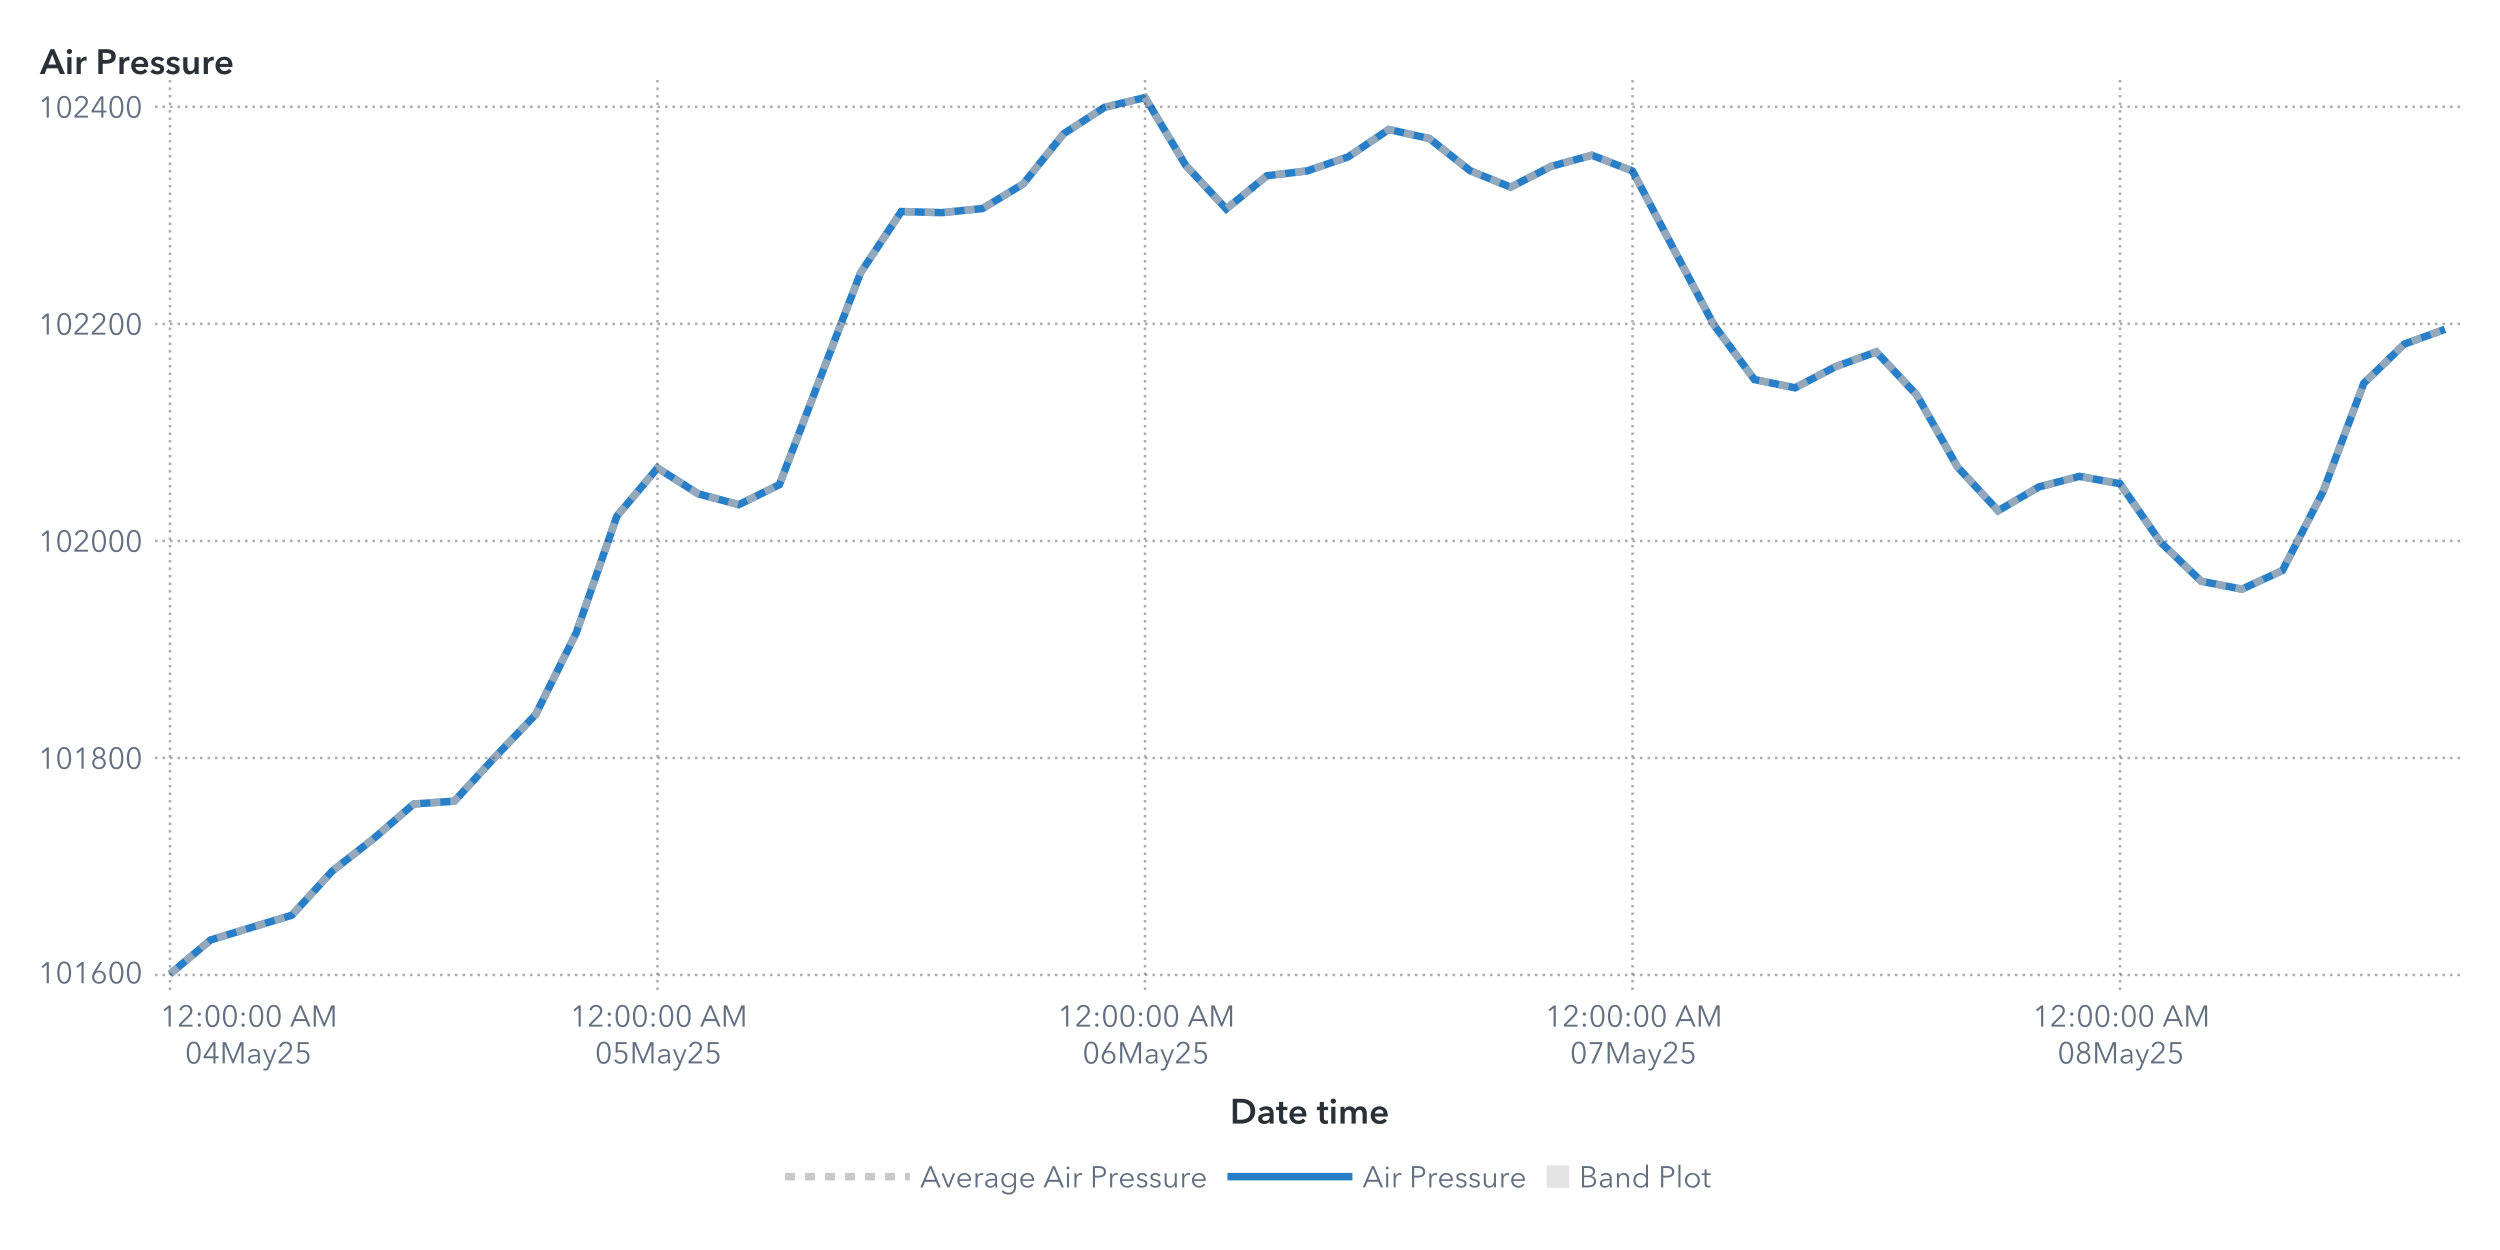
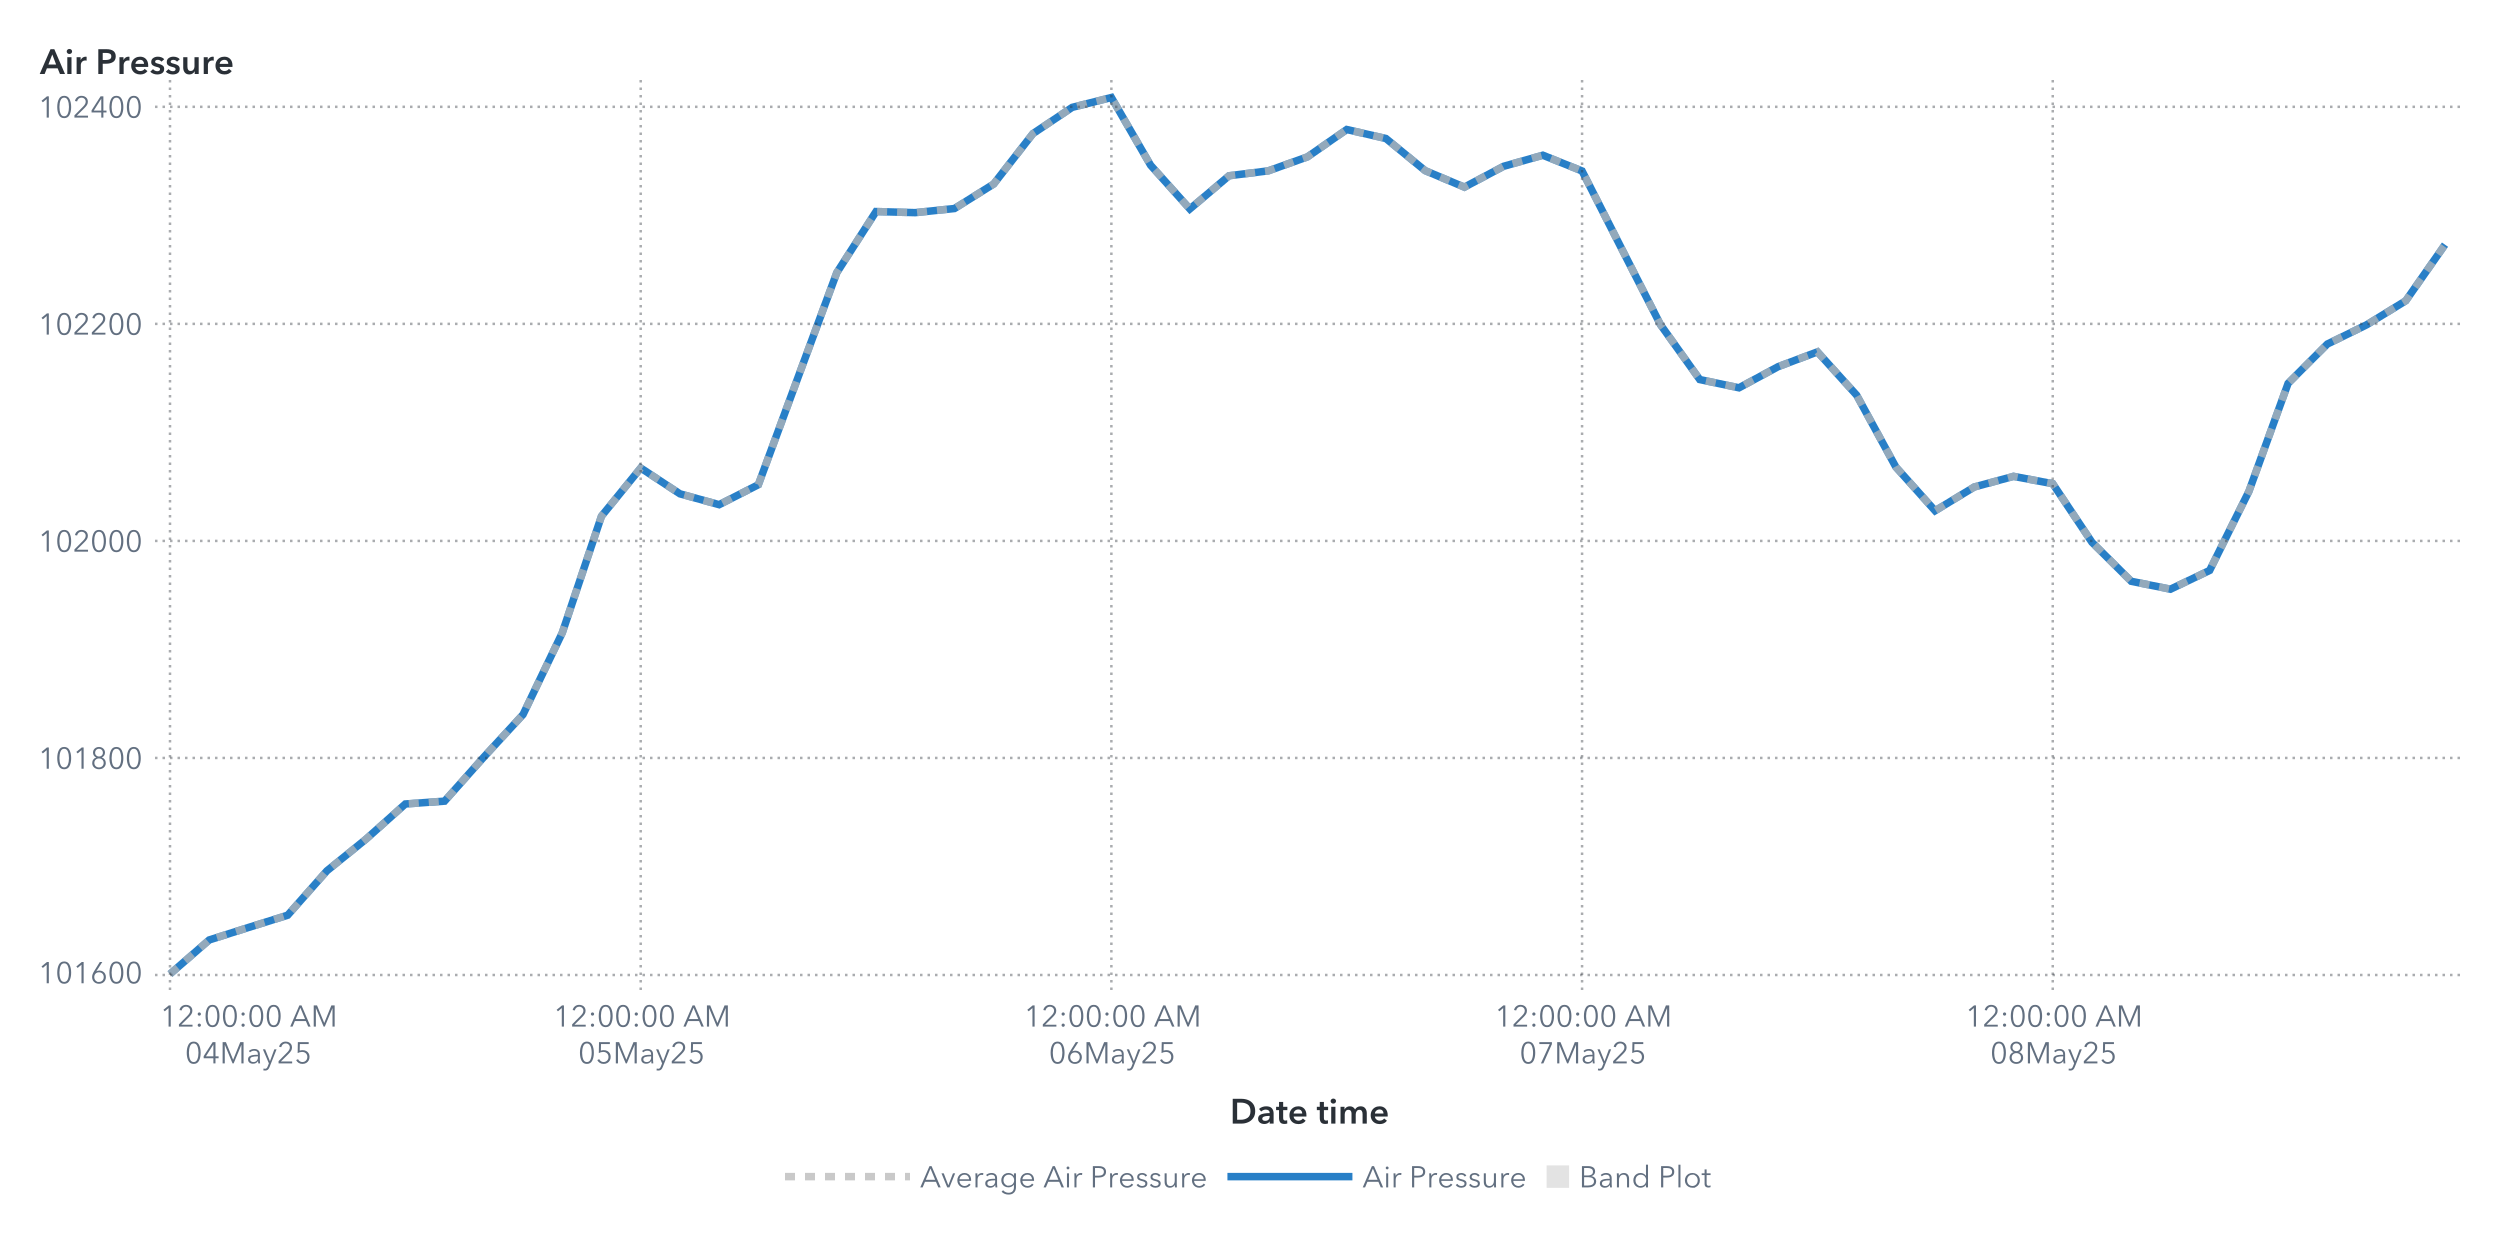
<svg xmlns="http://www.w3.org/2000/svg" xmlns:xlink="http://www.w3.org/1999/xlink" version="1.1" width="1000" height="500" viewBox="0 0 1000 500">
  <rect x="0" y="0" width="1000" height="500" fill="#ffffff">
</rect>
  <g>
    <rect x="0" y="0" rx="5" ry="5" width="1000.0" height="500.0" fill="#ffffff" opacity="0">
</rect>
    <rect x="0" y="0" rx="5" ry="5" width="1000.0" height="500.0" fill="#ffffff" opacity="0">
</rect>
    <rect x="0" y="0" rx="5" ry="5" width="1000.0" height="500.0" fill="#ffffff" opacity="0">
</rect>
    <rect x="0" y="0" rx="5" ry="5" width="1000.0" height="500.0" fill="#ffffff" opacity="0">
</rect>
    <g transform=" translate(16.0 -16.0)">
      <defs>
        <clipPath id="ClipPath0">
          <rect x="46" y="46" width="925" height="366">
</rect>
        </clipPath>
      </defs>
      <g clip-path="url(#ClipPath0)">
        <defs>
          <clipPath id="ClipPath1">
            <rect x="46" y="48" width="923" height="364">
</rect>
          </clipPath>
        </defs>
        <g clip-path="url(#ClipPath1)">
          <g transform="">
-             <polyline id="Polyline_68" points="52.0,405.61  68.25,391.98  84.5,386.99  100.75,382.08  117.0,364.33  133.25,351.61  149.5,337.59  165.75,336.46  182.0,318.84  198.25,301.82  214.5,269.13  230.75,222.47  247.0,203.2  263.25,213.53  279.5,217.87  295.75,209.88  312.0,167.43  328.25,125.06  344.5,100.62  360.75,101.06  377.0,99.41  393.25,89.6  409.5,69.45  425.75,58.95  442.0,55.0  458.25,82.09  474.5,99.58  490.75,86.3  507.0,84.34  523.25,78.74  539.5,67.81  555.75,71.41  572.0,84.26  588.25,90.86  604.5,82.52  620.75,78.09  637.0,84.39  653.25,115.21  669.5,145.9  685.75,167.82  702.0,171.12  718.25,162.65  734.5,156.75  750.75,174.07  767.0,202.81  783.25,220.3  799.5,210.79  815.75,206.54  832.0,209.49  848.25,232.93  864.5,248.51  880.75,251.68  897.0,244.17  913.25,212.57  929.5,169.34  945.75,153.62  962.0,147.72 " fill="none" stroke="#287fc7" stroke-width="3.0">
+             <polyline id="Polyline_70" points="52.0,405.61  67.69,391.98  83.38,386.99  99.07,382.08  114.76,364.33  130.45,351.61  146.14,337.59  161.83,336.46  177.52,318.84  193.21,301.82  208.9,269.13  224.59,222.47  240.28,203.2  255.97,213.53  271.66,217.87  287.34,209.88  303.03,167.43  318.72,125.06  334.41,100.62  350.1,101.06  365.79,99.41  381.48,89.6  397.17,69.45  412.86,58.95  428.55,55.0  444.24,82.09  459.93,99.58  475.62,86.3  491.31,84.34  507.0,78.74  522.69,67.81  538.38,71.41  554.07,84.26  569.76,90.86  585.45,82.52  601.14,78.09  616.83,84.39  632.52,115.21  648.21,145.9  663.9,167.82  679.59,171.12  695.28,162.65  710.97,156.75  726.66,174.07  742.34,202.81  758.03,220.3  773.72,210.79  789.41,206.54  805.1,209.49  820.79,232.93  836.48,248.51  852.17,251.68  867.86,244.17  883.55,212.57  899.24,169.34  914.93,153.62  930.62,145.94  946.31,136.3  962.0,113.86 " fill="none" stroke="#287fc7" stroke-width="3.0">
</polyline>
          </g>
          <g transform="">
-             <polyline id="Polyline_183" points="52.0,405.61  68.25,391.98  84.5,386.99  100.75,382.08  117.0,364.33  133.25,351.61  149.5,337.59  165.75,336.46  182.0,318.84  198.25,301.82  214.5,269.13  230.75,222.47  247.0,203.2  263.25,213.53  279.5,217.87  295.75,209.88  312.0,167.43  328.25,125.06  344.5,100.62  360.75,101.06  377.0,99.41  393.25,89.6  409.5,69.45  425.75,58.95  442.0,55.0  458.25,82.09  474.5,99.58  490.75,86.3  507.0,84.34  523.25,78.74  539.5,67.81  555.75,71.41  572.0,84.26  588.25,90.86  604.5,82.52  620.75,78.09  637.0,84.39  653.25,115.21  669.5,145.9  685.75,167.82  702.0,171.12  718.25,162.65  734.5,156.75  750.75,174.07  767.0,202.81  783.25,220.3  799.5,210.79  815.75,206.54  832.0,209.49  848.25,232.93  864.5,248.51  880.75,251.68  897.0,244.17  913.25,212.57  929.5,169.34  945.75,153.62  962.0,147.72 " fill="none" stroke="#b7b7b7" stroke-width="3.0" stroke-dasharray="4,4" opacity="0.75">
+             <polyline id="Polyline_189" points="52.0,405.61  67.69,391.98  83.38,386.99  99.07,382.08  114.76,364.33  130.45,351.61  146.14,337.59  161.83,336.46  177.52,318.84  193.21,301.82  208.9,269.13  224.59,222.47  240.28,203.2  255.97,213.53  271.66,217.87  287.34,209.88  303.03,167.43  318.72,125.06  334.41,100.62  350.1,101.06  365.79,99.41  381.48,89.6  397.17,69.45  412.86,58.95  428.55,55.0  444.24,82.09  459.93,99.58  475.62,86.3  491.31,84.34  507.0,78.74  522.69,67.81  538.38,71.41  554.07,84.26  569.76,90.86  585.45,82.52  601.14,78.09  616.83,84.39  632.52,115.21  648.21,145.9  663.9,167.82  679.59,171.12  695.28,162.65  710.97,156.75  726.66,174.07  742.34,202.81  758.03,220.3  773.72,210.79  789.41,206.54  805.1,209.49  820.79,232.93  836.48,248.51  852.17,251.68  867.86,244.17  883.55,212.57  899.24,169.34  914.93,153.62  930.62,145.94  946.31,136.3  962.0,113.86 " fill="none" stroke="#b7b7b7" stroke-width="3.0" stroke-dasharray="4,4" opacity="0.75">
</polyline>
          </g>
          <g transform="">
</g>
        </g>
        <path d="M46.0 406.0L969.0 406.0" stroke="#2a3037" stroke-dasharray="1,2" fill="none" opacity="0.4">
</path>
        <path d="M46.0 319.18L969.0 319.18" stroke="#2a3037" stroke-dasharray="1,2" fill="none" opacity="0.4">
</path>
        <path d="M46.0 232.37L969.0 232.37" stroke="#2a3037" stroke-dasharray="1,2" fill="none" opacity="0.4">
</path>
        <path d="M46.0 145.55L969.0 145.55" stroke="#2a3037" stroke-dasharray="1,2" fill="none" opacity="0.4">
</path>
        <path d="M46.0 58.73L969.0 58.73" stroke="#2a3037" stroke-dasharray="1,2" fill="none" opacity="0.4">
</path>
        <path d="M52.0 412.0L52.0 48.0" stroke="#2a3037" stroke-dasharray="1,2" fill="none" opacity="0.4">
</path>
-         <path d="M247.0 412.0L247.0 48.0" stroke="#2a3037" stroke-dasharray="1,2" fill="none" opacity="0.4">
- </path>
-         <path d="M442.0 412.0L442.0 48.0" stroke="#2a3037" stroke-dasharray="1,2" fill="none" opacity="0.4">
- </path>
-         <path d="M637.0 412.0L637.0 48.0" stroke="#2a3037" stroke-dasharray="1,2" fill="none" opacity="0.4">
- </path>
-         <path d="M832.0 412.0L832.0 48.0" stroke="#2a3037" stroke-dasharray="1,2" fill="none" opacity="0.4">
+         <path d="M240.28 412.0L240.28 48.0" stroke="#2a3037" stroke-dasharray="1,2" fill="none" opacity="0.4">
+ </path>
+         <path d="M428.55 412.0L428.55 48.0" stroke="#2a3037" stroke-dasharray="1,2" fill="none" opacity="0.4">
+ </path>
+         <path d="M616.83 412.0L616.83 48.0" stroke="#2a3037" stroke-dasharray="1,2" fill="none" opacity="0.4">
+ </path>
+         <path d="M805.1 412.0L805.1 48.0" stroke="#2a3037" stroke-dasharray="1,2" fill="none" opacity="0.4">
</path>
      </g>
      <defs>
        <clipPath id="ClipPath2">
          <rect x="0" y="49" width="46" height="363">
</rect>
        </clipPath>
      </defs>
      <g clip-path="url(#ClipPath2)">
        <g fill="#626f80" stroke="#626f80" transform="translate(-0.76 409.3) scale(0.012 -0.012)">
          <defs>
            <path id="g49/TT0" d="M358.0 0 L286.0 0 L286.0 619.0 L158.0 510.0 L114.0 560.0 L294.0 708.0 L358.0 708.0 L358.0 0Z">
</path>
          </defs>
          <use x="0" y="0" xlink:href="#g49/TT0" />
          <defs>
            <path id="g48/TT0" d="M522.0 353.0Q 522.0,195.0  467.0,88.5 T 290.0,-18.0 Q 167.0,-18.0  112.5,88.5 T 58.0,353.0 Q 58.0,512.0  112.5,619.0 T 290.0,726.0 Q 412.0,726.0  467.0,618.5 T 522.0,353.0 Z M131.0 353.0Q 131.0,226.0  167.5,135.0 T 290.0,44.0 Q 375.0,44.0  412.0,135.5 T 449.0,353.0 Q 449.0,480.0  412.0,572.5 T 290.0,665.0 Q 204.0,665.0  167.5,573.0 T 131.0,353.0 Z">
</path>
          </defs>
          <use x="580.0" y="0" xlink:href="#g48/TT0" />
          <use x="1160.0" y="0" xlink:href="#g49/TT0" />
          <defs>
            <path id="g54/TT0" d="M203.0 397.0Q 218.0,409.0  247.0,416.0 T 304.0,423.0 Q 365.0,423.0  414.5,395.5 T 492.0,318.0 T 520.0,205.0 Q 520.0,140.0  490.5,89.5 T 408.5,10.5 T 290.0,-18.0 Q 224.0,-18.0  171.5,10.5 T 89.5,89.5 T 60.0,205.0 Q 60.0,255.0  77.0,301.5 T 124.0,397.0  L317.0 708.0 L400.0 708.0 L201.0 399.0 L203.0 397.0Z M290.0 43.0Q 336.0,43.0  372.0,64.0 T 428.0,122.0 T 448.0,205.0 Q 448.0,275.0  405.0,320.0 T 290.0,365.0 Q 218.0,365.0  175.0,320.0 T 132.0,205.0 Q 132.0,159.0  152.0,122.0 T 208.0,64.0 T 244.0,43.0 Z">
</path>
          </defs>
          <use x="1740.0" y="0" xlink:href="#g54/TT0" />
          <use x="2320.0" y="0" xlink:href="#g48/TT0" />
          <use x="2900.0" y="0" xlink:href="#g48/TT0" />
        </g>
-         <text id="Text_356" x="41.0" y="409.3" font-size="9.0pt" font-family="Avenir Next for SAS" fill="#626f80" text-anchor="end" opacity="0">
+         <text id="Text_368" x="41.0" y="409.3" font-size="9.0pt" font-family="Avenir Next for SAS" fill="#626f80" text-anchor="end" opacity="0">
101600</text>
        <g fill="#626f80" stroke="#626f80" transform="translate(-0.76 323.49) scale(0.012 -0.012)">
          <use x="0" y="0" xlink:href="#g49/TT0" />
          <use x="580.0" y="0" xlink:href="#g48/TT0" />
          <use x="1160.0" y="0" xlink:href="#g49/TT0" />
          <defs>
            <path id="g56/TT0" d="M517.0 186.0Q 517.0,126.0  486.0,79.5 T 403.0,7.5 T 290.0,-18.0 Q 229.0,-18.0  177.0,7.5 T 94.0,79.5 T 63.0,186.0 Q 63.0,256.0  100.5,306.5 T 197.0,375.0  L197.0 377.0Q 150.0,393.0  120.0,437.5 T 90.0,537.0 Q 90.0,593.0  117.0,636.0 T 190.0,702.5 T 290.0,726.0 Q 344.0,726.0  390.0,702.5 T 463.0,636.0 T 490.0,537.0 Q 490.0,482.0  460.0,437.5 T 383.0,377.0  L383.0 375.0Q 442.0,358.0  479.5,307.0 T 517.0,186.0 Z M290.0 406.0Q 345.0,406.0  382.5,442.0 T 420.0,533.0 Q 420.0,590.0  383.0,627.5 T 290.0,665.0 Q 234.0,665.0  197.0,627.5 T 160.0,533.0 Q 160.0,478.0  197.5,442.0 T 290.0,406.0 Z M290.0 43.0Q 359.0,43.0  402.0,86.0 T 445.0,194.0 Q 445.0,258.0  402.0,300.0 T 290.0,342.0 Q 221.0,342.0  178.0,300.0 T 135.0,194.0 Q 135.0,129.0  178.0,86.0 T 290.0,43.0 Z">
</path>
          </defs>
          <use x="1740.0" y="0" xlink:href="#g56/TT0" />
          <use x="2320.0" y="0" xlink:href="#g48/TT0" />
          <use x="2900.0" y="0" xlink:href="#g48/TT0" />
        </g>
-         <text id="Text_357" x="41.0" y="323.49" font-size="9.0pt" font-family="Avenir Next for SAS" fill="#626f80" text-anchor="end" opacity="0">
+         <text id="Text_369" x="41.0" y="323.49" font-size="9.0pt" font-family="Avenir Next for SAS" fill="#626f80" text-anchor="end" opacity="0">
101800</text>
        <g fill="#626f80" stroke="#626f80" transform="translate(-0.76 236.67) scale(0.012 -0.012)">
          <use x="0" y="0" xlink:href="#g49/TT0" />
          <use x="580.0" y="0" xlink:href="#g48/TT0" />
          <defs>
            <path id="g50/TT0" d="M51.0 0 L51.0 75.0 L341.0 368.0Q 380.0,408.0  403.0,447.0 T 426.0,530.0 Q 426.0,590.0  385.5,627.5 T 286.0,665.0 Q 230.0,665.0  191.0,630.0 T 140.0,539.0  L69.0 553.0Q 84.0,629.0  144.0,677.5 T 286.0,726.0 Q 344.0,726.0  392.5,703.5 T 470.0,637.0 T 499.0,531.0 Q 499.0,469.0  470.0,421.5 T 384.0,317.0  L129.0 64.0 L504.0 64.0 L504.0 0 L51.0 0Z">
</path>
          </defs>
          <use x="1160.0" y="0" xlink:href="#g50/TT0" />
          <use x="1740.0" y="0" xlink:href="#g48/TT0" />
          <use x="2320.0" y="0" xlink:href="#g48/TT0" />
          <use x="2900.0" y="0" xlink:href="#g48/TT0" />
        </g>
-         <text id="Text_358" x="41.0" y="236.67" font-size="9.0pt" font-family="Avenir Next for SAS" fill="#626f80" text-anchor="end" opacity="0">
+         <text id="Text_370" x="41.0" y="236.67" font-size="9.0pt" font-family="Avenir Next for SAS" fill="#626f80" text-anchor="end" opacity="0">
102000</text>
        <g fill="#626f80" stroke="#626f80" transform="translate(-0.76 149.85) scale(0.012 -0.012)">
          <use x="0" y="0" xlink:href="#g49/TT0" />
          <use x="580.0" y="0" xlink:href="#g48/TT0" />
          <use x="1160.0" y="0" xlink:href="#g50/TT0" />
          <use x="1740.0" y="0" xlink:href="#g50/TT0" />
          <use x="2320.0" y="0" xlink:href="#g48/TT0" />
          <use x="2900.0" y="0" xlink:href="#g48/TT0" />
        </g>
-         <text id="Text_359" x="41.0" y="149.85" font-size="9.0pt" font-family="Avenir Next for SAS" fill="#626f80" text-anchor="end" opacity="0">
+         <text id="Text_371" x="41.0" y="149.85" font-size="9.0pt" font-family="Avenir Next for SAS" fill="#626f80" text-anchor="end" opacity="0">
102200</text>
        <g fill="#626f80" stroke="#626f80" transform="translate(-0.76 63.04) scale(0.012 -0.012)">
          <use x="0" y="0" xlink:href="#g49/TT0" />
          <use x="580.0" y="0" xlink:href="#g48/TT0" />
          <use x="1160.0" y="0" xlink:href="#g50/TT0" />
          <defs>
            <path id="g52/TT0" d="M436.0 234.0 L540.0 234.0 L540.0 171.0 L436.0 171.0 L436.0 0 L366.0 0 L366.0 171.0 L42.0 171.0 L42.0 241.0 L342.0 708.0 L436.0 708.0 L436.0 234.0Z M366.0 627.0 L364.0 627.0 L117.0 234.0 L366.0 234.0 L366.0 627.0Z">
</path>
          </defs>
          <use x="1740.0" y="0" xlink:href="#g52/TT0" />
          <use x="2320.0" y="0" xlink:href="#g48/TT0" />
          <use x="2900.0" y="0" xlink:href="#g48/TT0" />
        </g>
-         <text id="Text_360" x="41.0" y="63.04" font-size="9.0pt" font-family="Avenir Next for SAS" fill="#626f80" text-anchor="end" opacity="0">
+         <text id="Text_372" x="41.0" y="63.04" font-size="9.0pt" font-family="Avenir Next for SAS" fill="#626f80" text-anchor="end" opacity="0">
102400</text>
      </g>
      <g fill="#2a3037" stroke="#2a3037" transform="translate(0 45.59) scale(0.014 -0.014)">
        <defs>
          <path id="g65/TT1" d="M300.0 708.0 L409.0 708.0 L714.0 0 L570.0 0 L504.0 162.0 L197.0 162.0 L133.0 0 L-8.0 0 L300.0 708.0Z M460.0 270.0 L351.0 558.0 L240.0 270.0 L460.0 270.0Z">
</path>
        </defs>
        <use x="0" y="0" xlink:href="#g65/TT1" />
        <defs>
          <path id="g105/TT1" d="M133.0 715.0Q 166.0,715.0  188.5,694.5 T 211.0,643.0 Q 211.0,612.0  188.5,591.5 T 133.0,571.0 Q 101.0,571.0  79.0,592.5 T 57.0,643.0 Q 57.0,672.0  79.0,693.5 T 133.0,715.0 Z M74.0 480.0 L194.0 480.0 L194.0 0 L74.0 0 L74.0 480.0Z">
</path>
        </defs>
        <use x="706.0" y="0" xlink:href="#g105/TT1" />
        <defs>
          <path id="g114/TT1" d="M187.0 480.0 L187.0 400.0 L189.0 400.0Q 209.0,443.0  246.0,468.5 T 329.0,494.0 Q 346.0,494.0  358.0,491.0  L358.0 381.0Q 338.0,386.0  321.0,386.0 Q 272.0,386.0  243.0,363.0 T 203.0,310.5 T 192.0,257.0  L192.0 0 L72.0 0 L72.0 480.0 L187.0 480.0Z">
</path>
        </defs>
        <use x="974.0" y="0" xlink:href="#g114/TT1" />
        <defs>
          <path id="g80/TT1" d="M309.0 708.0Q 576.0,708.0  576.0,503.0 Q 576.0,393.0  500.0,343.0 T 301.0,293.0  L204.0 293.0 L204.0 0 L78.0 0 L78.0 708.0 L309.0 708.0Z M449.0 503.0Q 449.0,560.0  407.5,581.0 T 296.0,602.0  L204.0 602.0 L204.0 399.0 L292.0 399.0Q 363.0,399.0  406.0,422.0 T 449.0,503.0 Z">
</path>
        </defs>
        <use x="1588.0" y="0" xlink:href="#g80/TT1" />
        <use x="2198.0" y="0" xlink:href="#g114/TT1" />
        <defs>
          <path id="g101/TT1" d="M529.0 202.0 L164.0 202.0Q 168.0,152.0  208.0,118.0 T 301.0,84.0 Q 384.0,84.0  428.0,146.0  L508.0 82.0Q 437.0,-14.0  302.0,-14.0 Q 228.0,-14.0  169.5,16.5 T 77.5,104.0 T 44.0,237.0 Q 44.0,313.0  77.0,371.5 T 168.0,462.0 T 298.0,494.0 Q 402.0,494.0  466.0,427.0 T 530.0,234.0 Q 530.0,213.0  529.0,202.0 Z M297.0 404.0Q 244.0,404.0  206.0,371.0 T 164.0,288.0  L410.0 288.0Q 410.0,338.0  381.0,371.0 T 297.0,404.0 Z">
</path>
        </defs>
        <use x="2562.0" y="0" xlink:href="#g101/TT1" />
        <defs>
          <path id="g115/TT1" d="M230.0 404.0Q 198.0,404.0  175.5,391.0 T 153.0,352.0 Q 153.0,327.0  176.0,315.0 T 257.0,289.0 Q 325.0,273.0  368.5,241.0 T 412.0,146.0 Q 412.0,64.0  355.5,25.0 T 212.0,-14.0 Q 155.0,-14.0  102.0,7.0 T 15.0,65.0  L94.0 139.0Q 114.0,112.0  146.5,95.5 T 217.0,79.0 Q 248.0,79.0  271.0,93.0 T 294.0,136.0 Q 294.0,164.0  269.5,177.5 T 184.0,205.0 Q 119.0,221.0  80.5,250.5 T 42.0,341.0 Q 42.0,416.0  98.0,455.0 T 233.0,494.0 Q 287.0,494.0  336.0,475.0 T 413.0,421.0  L335.0 352.0Q 318.0,374.0  290.0,389.0 T 230.0,404.0 Z">
</path>
        </defs>
        <use x="3136.0" y="0" xlink:href="#g115/TT1" />
        <use x="3580.0" y="0" xlink:href="#g115/TT1" />
        <defs>
          <path id="g117/TT1" d="M396.0 0 L396.0 77.0 L394.0 77.0Q 377.0,39.0  336.5,12.5 T 245.0,-14.0 Q 157.0,-14.0  112.5,42.5 T 68.0,180.0  L68.0 480.0 L188.0 480.0 L188.0 214.0Q 188.0,86.0  278.0,86.0 Q 332.0,86.0  361.0,124.5 T 390.0,216.0  L390.0 480.0 L510.0 480.0 L510.0 0 L396.0 0Z">
</path>
        </defs>
        <use x="4024.0" y="0" xlink:href="#g117/TT1" />
        <use x="4606.0" y="0" xlink:href="#g114/TT1" />
        <use x="4970.0" y="0" xlink:href="#g101/TT1" />
      </g>
-       <text id="Text_361" x="0" y="45.59" font-size="10.5pt" font-family="Avenir Next for SAS" font-weight="bold" fill="#2a3037" text-anchor="start" opacity="0">
+       <text id="Text_373" x="0" y="45.59" font-size="10.5pt" font-family="Avenir Next for SAS" font-weight="bold" fill="#2a3037" text-anchor="start" opacity="0">
Air Pressure</text>
      <defs>
        <clipPath id="ClipPath3">
          <rect x="46" y="412" width="922" height="57">
</rect>
        </clipPath>
      </defs>
      <g clip-path="url(#ClipPath3)">
        <g fill="#626f80" stroke="#626f80" transform="translate(48.0 426.65) scale(0.012 -0.012)">
          <use x="0" y="0" xlink:href="#g49/TT0" />
          <use x="580.0" y="0" xlink:href="#g50/TT0" />
          <defs>
            <path id="g58/TT0" d="M150.0 366.0Q 127.0,366.0  111.5,382.0 T 96.0,420.0 Q 96.0,442.0  111.5,458.0 T 150.0,474.0 Q 173.0,474.0  188.5,458.0 T 204.0,420.0 Q 204.0,398.0  188.5,382.0 T 150.0,366.0 Z M150.0 -6.0Q 127.0,-6.0  111.5,10.0 T 96.0,48.0 Q 96.0,70.0  111.5,86.0 T 150.0,102.0 Q 173.0,102.0  188.5,86.0 T 204.0,48.0 Q 204.0,26.0  188.5,10.0 T 150.0,-6.0 Z">
</path>
          </defs>
          <use x="1160.0" y="0" xlink:href="#g58/TT0" />
          <use x="1460.0" y="0" xlink:href="#g48/TT0" />
          <use x="2040.0" y="0" xlink:href="#g48/TT0" />
          <use x="2620.0" y="0" xlink:href="#g58/TT0" />
          <use x="2920.0" y="0" xlink:href="#g48/TT0" />
          <use x="3500.0" y="0" xlink:href="#g48/TT0" />
          <defs>
            <path id="g65/TT0" d="M89.0 0 L10.0 0 L316.0 708.0 L386.0 708.0 L690.0 0 L610.0 0 L532.0 186.0 L166.0 186.0 L89.0 0Z M193.0 252.0 L505.0 252.0 L349.0 628.0 L193.0 252.0Z">
</path>
          </defs>
          <use x="4330.0" y="0" xlink:href="#g65/TT0" />
          <defs>
            <path id="g77/TT0" d="M444.0 122.0 L445.0 122.0 L682.0 708.0 L792.0 708.0 L792.0 0 L720.0 0 L720.0 615.0 L718.0 615.0 L462.0 0 L424.0 0 L168.0 615.0 L166.0 615.0 L166.0 0 L94.0 0 L94.0 708.0 L204.0 708.0 L444.0 122.0Z">
</path>
          </defs>
          <use x="5030.0" y="0" xlink:href="#g77/TT0" />
        </g>
        <text x="83.0" y="426.65" font-size="9.0pt" font-family="Avenir Next for SAS" fill="#626f80" text-anchor="middle" opacity="0">
12:00:00 AM</text>
        <g fill="#626f80" stroke="#626f80" transform="translate(58.0 441.35) scale(0.012 -0.012)">
          <use x="0" y="0" xlink:href="#g48/TT0" />
          <use x="580.0" y="0" xlink:href="#g52/TT0" />
          <use x="1160.0" y="0" xlink:href="#g77/TT0" />
          <defs>
            <path id="g97/TT0" d="M260.0 423.0Q 220.0,423.0  183.0,408.0 T 121.0,368.0  L83.0 413.0Q 113.0,443.0  161.0,461.5 T 267.0,480.0 Q 347.0,480.0  398.0,436.0 T 449.0,310.0  L449.0 105.0Q 449.0,42.0  457.0,0  L396.0 0Q 389.0,40.0  389.0,76.0  L387.0 76.0Q 355.0,30.0  314.5,9.0 T 217.0,-12.0 Q 178.0,-12.0  141.0,2.5 T 79.5,49.0 T 55.0,130.0 Q 55.0,198.0  99.0,232.0 T 212.5,276.5 T 385.0,287.0  L385.0 302.0Q 385.0,362.0  353.0,392.5 T 260.0,423.0 Z M125.0 133.0Q 125.0,87.0  157.0,65.5 T 235.0,44.0 Q 304.0,44.0  344.5,89.0 T 385.0,199.0  L385.0 234.0 L365.0 234.0Q 259.0,234.0  192.0,213.5 T 125.0,133.0 Z">
</path>
          </defs>
          <use x="2046.0" y="0" xlink:href="#g97/TT0" />
          <defs>
            <path id="g121/TT0" d="M253.0 73.0 L398.0 468.0 L472.0 468.0 L239.0 -121.0Q 216.0,-180.0  182.5,-210.0 T 92.0,-240.0 Q 61.0,-240.0  31.0,-234.0  L38.0 -172.0Q 62.0,-180.0  88.0,-180.0 Q 121.0,-180.0  141.5,-159.5 T 178.0,-97.0  L216.0 1.0 L16.0 468.0 L92.0 468.0 L251.0 73.0 L253.0 73.0Z">
</path>
          </defs>
          <use x="2580.0" y="0" xlink:href="#g121/TT0" />
          <use x="3068.0" y="0" xlink:href="#g50/TT0" />
          <defs>
            <path id="g53/TT0" d="M180.0 644.0 L175.0 425.0Q 219.0,441.0  273.0,441.0 Q 339.0,441.0  391.5,413.0 T 473.5,334.5 T 503.0,219.0 Q 503.0,151.0  473.5,97.0 T 390.5,12.5 T 268.0,-18.0 Q 194.0,-18.0  140.0,16.0 T 56.0,111.0  L121.0 140.0Q 140.0,96.0  179.0,70.0 T 264.0,44.0 Q 311.0,44.0  349.0,66.0 T 408.5,126.5 T 430.0,212.0 Q 430.0,289.0  380.5,335.5 T 254.0,382.0 Q 180.0,382.0  107.0,343.0  L114.0 708.0 L475.0 708.0 L475.0 644.0 L180.0 644.0Z">
</path>
          </defs>
          <use x="3648.0" y="0" xlink:href="#g53/TT0" />
        </g>
        <text x="83.0" y="441.35" font-size="9.0pt" font-family="Avenir Next for SAS" fill="#626f80" text-anchor="middle" opacity="0">
04May25</text>
-         <g fill="#626f80" stroke="#626f80" transform="translate(212.0 426.65) scale(0.012 -0.012)">
+         <g fill="#626f80" stroke="#626f80" transform="translate(205.28 426.65) scale(0.012 -0.012)">
          <use x="0" y="0" xlink:href="#g49/TT0" />
          <use x="580.0" y="0" xlink:href="#g50/TT0" />
          <use x="1160.0" y="0" xlink:href="#g58/TT0" />
          <use x="1460.0" y="0" xlink:href="#g48/TT0" />
          <use x="2040.0" y="0" xlink:href="#g48/TT0" />
          <use x="2620.0" y="0" xlink:href="#g58/TT0" />
          <use x="2920.0" y="0" xlink:href="#g48/TT0" />
          <use x="3500.0" y="0" xlink:href="#g48/TT0" />
          <use x="4330.0" y="0" xlink:href="#g65/TT0" />
          <use x="5030.0" y="0" xlink:href="#g77/TT0" />
        </g>
-         <text x="247.0" y="426.65" font-size="9.0pt" font-family="Avenir Next for SAS" fill="#626f80" text-anchor="middle" opacity="0">
+         <text x="240.28" y="426.65" font-size="9.0pt" font-family="Avenir Next for SAS" fill="#626f80" text-anchor="middle" opacity="0">
12:00:00 AM</text>
-         <g fill="#626f80" stroke="#626f80" transform="translate(222.0 441.35) scale(0.012 -0.012)">
+         <g fill="#626f80" stroke="#626f80" transform="translate(215.28 441.35) scale(0.012 -0.012)">
          <use x="0" y="0" xlink:href="#g48/TT0" />
          <use x="580.0" y="0" xlink:href="#g53/TT0" />
          <use x="1160.0" y="0" xlink:href="#g77/TT0" />
          <use x="2046.0" y="0" xlink:href="#g97/TT0" />
          <use x="2580.0" y="0" xlink:href="#g121/TT0" />
          <use x="3068.0" y="0" xlink:href="#g50/TT0" />
          <use x="3648.0" y="0" xlink:href="#g53/TT0" />
        </g>
-         <text x="247.0" y="441.35" font-size="9.0pt" font-family="Avenir Next for SAS" fill="#626f80" text-anchor="middle" opacity="0">
+         <text x="240.28" y="441.35" font-size="9.0pt" font-family="Avenir Next for SAS" fill="#626f80" text-anchor="middle" opacity="0">
05May25</text>
-         <g fill="#626f80" stroke="#626f80" transform="translate(407.0 426.65) scale(0.012 -0.012)">
+         <g fill="#626f80" stroke="#626f80" transform="translate(393.55 426.65) scale(0.012 -0.012)">
          <use x="0" y="0" xlink:href="#g49/TT0" />
          <use x="580.0" y="0" xlink:href="#g50/TT0" />
          <use x="1160.0" y="0" xlink:href="#g58/TT0" />
          <use x="1460.0" y="0" xlink:href="#g48/TT0" />
          <use x="2040.0" y="0" xlink:href="#g48/TT0" />
          <use x="2620.0" y="0" xlink:href="#g58/TT0" />
          <use x="2920.0" y="0" xlink:href="#g48/TT0" />
          <use x="3500.0" y="0" xlink:href="#g48/TT0" />
          <use x="4330.0" y="0" xlink:href="#g65/TT0" />
          <use x="5030.0" y="0" xlink:href="#g77/TT0" />
        </g>
-         <text x="442.0" y="426.65" font-size="9.0pt" font-family="Avenir Next for SAS" fill="#626f80" text-anchor="middle" opacity="0">
+         <text x="428.55" y="426.65" font-size="9.0pt" font-family="Avenir Next for SAS" fill="#626f80" text-anchor="middle" opacity="0">
12:00:00 AM</text>
-         <g fill="#626f80" stroke="#626f80" transform="translate(417.0 441.35) scale(0.012 -0.012)">
+         <g fill="#626f80" stroke="#626f80" transform="translate(403.55 441.35) scale(0.012 -0.012)">
          <use x="0" y="0" xlink:href="#g48/TT0" />
          <use x="580.0" y="0" xlink:href="#g54/TT0" />
          <use x="1160.0" y="0" xlink:href="#g77/TT0" />
          <use x="2046.0" y="0" xlink:href="#g97/TT0" />
          <use x="2580.0" y="0" xlink:href="#g121/TT0" />
          <use x="3068.0" y="0" xlink:href="#g50/TT0" />
          <use x="3648.0" y="0" xlink:href="#g53/TT0" />
        </g>
-         <text x="442.0" y="441.35" font-size="9.0pt" font-family="Avenir Next for SAS" fill="#626f80" text-anchor="middle" opacity="0">
+         <text x="428.55" y="441.35" font-size="9.0pt" font-family="Avenir Next for SAS" fill="#626f80" text-anchor="middle" opacity="0">
06May25</text>
-         <g fill="#626f80" stroke="#626f80" transform="translate(602.0 426.65) scale(0.012 -0.012)">
+         <g fill="#626f80" stroke="#626f80" transform="translate(581.83 426.65) scale(0.012 -0.012)">
          <use x="0" y="0" xlink:href="#g49/TT0" />
          <use x="580.0" y="0" xlink:href="#g50/TT0" />
          <use x="1160.0" y="0" xlink:href="#g58/TT0" />
          <use x="1460.0" y="0" xlink:href="#g48/TT0" />
          <use x="2040.0" y="0" xlink:href="#g48/TT0" />
          <use x="2620.0" y="0" xlink:href="#g58/TT0" />
          <use x="2920.0" y="0" xlink:href="#g48/TT0" />
          <use x="3500.0" y="0" xlink:href="#g48/TT0" />
          <use x="4330.0" y="0" xlink:href="#g65/TT0" />
          <use x="5030.0" y="0" xlink:href="#g77/TT0" />
        </g>
-         <text x="637.0" y="426.65" font-size="9.0pt" font-family="Avenir Next for SAS" fill="#626f80" text-anchor="middle" opacity="0">
+         <text x="616.83" y="426.65" font-size="9.0pt" font-family="Avenir Next for SAS" fill="#626f80" text-anchor="middle" opacity="0">
12:00:00 AM</text>
-         <g fill="#626f80" stroke="#626f80" transform="translate(612.0 441.35) scale(0.012 -0.012)">
+         <g fill="#626f80" stroke="#626f80" transform="translate(591.83 441.35) scale(0.012 -0.012)">
          <use x="0" y="0" xlink:href="#g48/TT0" />
          <defs>
            <path id="g55/TT0" d="M498.0 642.0 L213.0 0 L132.0 0 L425.0 644.0 L78.0 644.0 L78.0 708.0 L498.0 708.0 L498.0 642.0Z">
</path>
          </defs>
          <use x="580.0" y="0" xlink:href="#g55/TT0" />
          <use x="1160.0" y="0" xlink:href="#g77/TT0" />
          <use x="2046.0" y="0" xlink:href="#g97/TT0" />
          <use x="2580.0" y="0" xlink:href="#g121/TT0" />
          <use x="3068.0" y="0" xlink:href="#g50/TT0" />
          <use x="3648.0" y="0" xlink:href="#g53/TT0" />
        </g>
-         <text x="637.0" y="441.35" font-size="9.0pt" font-family="Avenir Next for SAS" fill="#626f80" text-anchor="middle" opacity="0">
+         <text x="616.83" y="441.35" font-size="9.0pt" font-family="Avenir Next for SAS" fill="#626f80" text-anchor="middle" opacity="0">
07May25</text>
-         <g fill="#626f80" stroke="#626f80" transform="translate(797.0 426.65) scale(0.012 -0.012)">
+         <g fill="#626f80" stroke="#626f80" transform="translate(770.1 426.65) scale(0.012 -0.012)">
          <use x="0" y="0" xlink:href="#g49/TT0" />
          <use x="580.0" y="0" xlink:href="#g50/TT0" />
          <use x="1160.0" y="0" xlink:href="#g58/TT0" />
          <use x="1460.0" y="0" xlink:href="#g48/TT0" />
          <use x="2040.0" y="0" xlink:href="#g48/TT0" />
          <use x="2620.0" y="0" xlink:href="#g58/TT0" />
          <use x="2920.0" y="0" xlink:href="#g48/TT0" />
          <use x="3500.0" y="0" xlink:href="#g48/TT0" />
          <use x="4330.0" y="0" xlink:href="#g65/TT0" />
          <use x="5030.0" y="0" xlink:href="#g77/TT0" />
        </g>
-         <text x="832.0" y="426.65" font-size="9.0pt" font-family="Avenir Next for SAS" fill="#626f80" text-anchor="middle" opacity="0">
+         <text x="805.1" y="426.65" font-size="9.0pt" font-family="Avenir Next for SAS" fill="#626f80" text-anchor="middle" opacity="0">
12:00:00 AM</text>
-         <g fill="#626f80" stroke="#626f80" transform="translate(807.0 441.35) scale(0.012 -0.012)">
+         <g fill="#626f80" stroke="#626f80" transform="translate(780.1 441.35) scale(0.012 -0.012)">
          <use x="0" y="0" xlink:href="#g48/TT0" />
          <use x="580.0" y="0" xlink:href="#g56/TT0" />
          <use x="1160.0" y="0" xlink:href="#g77/TT0" />
          <use x="2046.0" y="0" xlink:href="#g97/TT0" />
          <use x="2580.0" y="0" xlink:href="#g121/TT0" />
          <use x="3068.0" y="0" xlink:href="#g50/TT0" />
          <use x="3648.0" y="0" xlink:href="#g53/TT0" />
        </g>
-         <text x="832.0" y="441.35" font-size="9.0pt" font-family="Avenir Next for SAS" fill="#626f80" text-anchor="middle" opacity="0">
+         <text x="805.1" y="441.35" font-size="9.0pt" font-family="Avenir Next for SAS" fill="#626f80" text-anchor="middle" opacity="0">
08May25</text>
      </g>
      <g fill="#2a3037" stroke="#2a3037" transform="translate(476.0 465.44) scale(0.014 -0.014)">
        <defs>
          <path id="g68/TT1" d="M329.0 708.0Q 430.0,708.0  518.5,673.0 T 663.5,558.5 T 720.0,354.0 Q 720.0,237.0  663.0,157.0 T 516.5,38.5 T 329.0,0  L78.0 0 L78.0 708.0 L329.0 708.0Z M585.0 354.0Q 585.0,492.0  506.0,546.0 T 309.0,600.0  L204.0 600.0 L204.0 110.0 L309.0 110.0Q 424.0,110.0  504.5,166.5 T 585.0,354.0 Z">
</path>
        </defs>
        <use x="0" y="0" xlink:href="#g68/TT1" />
        <defs>
          <path id="g97/TT1" d="M367.0 61.0Q 349.0,29.0  308.5,8.5 T 218.0,-12.0 Q 175.0,-12.0  134.0,3.0 T 65.5,51.5 T 38.0,137.0 Q 38.0,233.0  131.0,266.5 T 368.0,300.0  L368.0 312.0Q 368.0,354.0  337.0,377.0 T 258.0,400.0 Q 221.0,400.0  186.0,384.5 T 127.0,345.0  L65.0 418.0Q 105.0,455.0  158.5,474.5 T 268.0,494.0 Q 385.0,494.0  433.5,436.0 T 482.0,292.0  L482.0 0 L370.0 0 L370.0 61.0 L367.0 61.0Z M341.0 219.0Q 158.0,219.0  158.0,139.0 Q 158.0,107.0  182.5,93.0 T 242.0,79.0 Q 303.0,79.0  335.5,111.5 T 368.0,202.0  L368.0 219.0 L341.0 219.0Z">
</path>
        </defs>
        <use x="764.0" y="0" xlink:href="#g97/TT1" />
        <defs>
          <path id="g116/TT1" d="M3.0 480.0 L87.0 480.0 L87.0 619.0 L205.0 619.0 L205.0 480.0 L325.0 480.0 L325.0 384.0 L205.0 384.0 L205.0 161.0Q 205.0,125.0  218.0,106.0 T 268.0,87.0 Q 299.0,87.0  319.0,97.0  L323.0 3.0Q 289.0,-10.0  243.0,-10.0 Q 155.0,-10.0  121.0,35.5 T 87.0,160.0  L87.0 384.0 L3.0 384.0 L3.0 480.0Z">
</path>
        </defs>
        <use x="1314.0" y="0" xlink:href="#g116/TT1" />
        <use x="1654.0" y="0" xlink:href="#g101/TT1" />
        <use x="2478.0" y="0" xlink:href="#g116/TT1" />
        <use x="2818.0" y="0" xlink:href="#g105/TT1" />
        <defs>
          <path id="g109/TT1" d="M822.0 300.0 L822.0 0 L702.0 0 L702.0 266.0Q 702.0,394.0  612.0,394.0 Q 560.0,394.0  533.0,354.5 T 506.0,262.0  L506.0 0 L386.0 0 L386.0 290.0Q 386.0,337.0  363.5,365.5 T 297.0,394.0 Q 246.0,394.0  219.0,355.5 T 192.0,264.0  L192.0 0 L72.0 0 L72.0 480.0 L186.0 480.0 L186.0 403.0 L188.0 403.0Q 205.0,442.0  244.0,468.0 T 337.0,494.0 Q 390.0,494.0  428.0,470.0 T 487.0,403.0 Q 511.0,447.0  551.5,470.5 T 645.0,494.0 Q 733.0,494.0  777.5,437.5 T 822.0,300.0 Z">
</path>
        </defs>
        <use x="3086.0" y="0" xlink:href="#g109/TT1" />
        <use x="3976.0" y="0" xlink:href="#g101/TT1" />
      </g>
-       <text id="Text_363" x="507.0" y="465.44" font-size="10.5pt" font-family="Avenir Next for SAS" font-weight="bold" fill="#2a3037" text-anchor="middle" opacity="0">
+       <text id="Text_375" x="507.0" y="465.44" font-size="10.5pt" font-family="Avenir Next for SAS" font-weight="bold" fill="#2a3037" text-anchor="middle" opacity="0">
Date time</text>
    </g>
    <g transform=" translate(16.0 -16.0)">
</g>
    <g transform=" translate(16.0 -16.0)">
</g>
    <g transform=" translate(16.0 -16.0)">
      <rect x="292.0" y="473.3" rx="5" ry="5" width="382.42" height="26.7" fill="#ffffff">
</rect>
      <path d="M298.0 486.65L348.0 486.65" stroke="#b7b7b7" stroke-dasharray="4,4" stroke-width="3.0" fill="none" opacity="0.75">
</path>
      <g fill="#626f80" stroke="#626f80" transform="translate(352.0 490.95) scale(0.012 -0.012)">
        <use x="0" y="0" xlink:href="#g65/TT0" />
        <defs>
          <path id="g118/TT0" d="M282.0 0 L207.0 0 L16.0 468.0 L92.0 468.0 L244.0 72.0 L246.0 72.0 L399.0 468.0 L472.0 468.0 L282.0 0Z">
</path>
        </defs>
        <use x="700.0" y="0" xlink:href="#g118/TT0" />
        <defs>
          <path id="g101/TT0" d="M515.0 216.0 L127.0 216.0Q 128.0,169.0  150.5,130.5 T 212.0,69.0 T 298.0,46.0 Q 347.0,46.0  387.0,69.5 T 448.0,127.0  L499.0 87.0Q 421.0,-12.0  298.0,-12.0 Q 229.0,-12.0  174.0,20.0 T 87.5,108.0 T 56.0,234.0 Q 56.0,303.0  87.0,359.5 T 172.0,448.0 T 292.0,480.0 Q 363.0,480.0  413.5,449.5 T 490.0,366.0 T 516.0,248.0 Q 516.0,228.0  515.0,216.0 Z M292.0 423.0Q 248.0,423.0  211.5,402.0 T 153.0,345.5 T 128.0,270.0  L447.0 270.0Q 444.0,338.0  403.5,380.5 T 292.0,423.0 Z">
</path>
        </defs>
        <use x="1188.0" y="0" xlink:href="#g101/TT0" />
        <defs>
          <path id="g114/TT0" d="M86.0 468.0 L151.0 468.0Q 155.0,418.0  155.0,388.0  L157.0 388.0Q 177.0,429.0  217.5,454.5 T 307.0,480.0 Q 334.0,480.0  352.0,475.0  L343.0 411.0Q 337.0,413.0  322.5,415.0 T 295.0,417.0 Q 236.0,417.0  197.0,372.5 T 158.0,240.0  L158.0 0 L90.0 0 L90.0 365.0Q 90.0,425.0  86.0,468.0 Z">
</path>
        </defs>
        <use x="1760.0" y="0" xlink:href="#g114/TT0" />
        <use x="2120.0" y="0" xlink:href="#g97/TT0" />
        <defs>
          <path id="g103/TT0" d="M294.0 -180.0Q 389.0,-180.0  433.0,-129.0 T 477.0,4.0  L477.0 92.0 L475.0 92.0Q 449.0,50.0  399.5,25.0 T 298.0,0 Q 226.0,0  171.0,30.5 T 86.0,115.5 T 56.0,238.0 Q 56.0,305.0  86.5,360.0 T 172.0,447.5 T 298.0,480.0 Q 351.0,480.0  399.5,455.5 T 475.0,387.0  L477.0 387.0 L477.0 468.0 L545.0 468.0 L545.0 4.0Q 545.0,-56.0  523.0,-110.5 T 444.0,-202.5 T 291.0,-240.0 Q 227.0,-240.0  167.5,-215.0 T 66.0,-146.0  L115.0 -94.0Q 144.0,-131.0  193.0,-155.5 T 294.0,-180.0 Z M305.0 58.0Q 357.0,58.0  398.0,81.0 T 462.0,145.5 T 485.0,240.0 Q 485.0,289.0  461.5,331.0 T 397.0,398.0 T 305.0,423.0 Q 250.0,423.0  210.0,398.0 T 149.0,331.5 T 128.0,240.0 Q 128.0,190.0  149.0,148.5 T 210.0,82.5 T 250.0,58.0 Z">
</path>
        </defs>
        <use x="2654.0" y="0" xlink:href="#g103/TT0" />
        <use x="3286.0" y="0" xlink:href="#g101/TT0" />
        <use x="4108.0" y="0" xlink:href="#g65/TT0" />
        <defs>
          <path id="g105/TT0" d="M125.0 600.0Q 106.0,600.0  91.5,614.0 T 77.0,648.0 Q 77.0,668.0  91.5,682.0 T 125.0,696.0 Q 144.0,696.0  158.5,682.0 T 173.0,648.0 Q 173.0,628.0  158.5,614.0 T 125.0,600.0 Z M159.0 0 L91.0 0 L91.0 468.0 L159.0 468.0 L159.0 0Z">
</path>
        </defs>
        <use x="4808.0" y="0" xlink:href="#g105/TT0" />
        <use x="5058.0" y="0" xlink:href="#g114/TT0" />
        <defs>
          <path id="g80/TT0" d="M294.0 708.0Q 405.0,708.0  469.0,660.0 T 533.0,519.0 Q 533.0,426.0  468.0,377.5 T 292.0,329.0  L166.0 329.0 L166.0 0 L94.0 0 L94.0 708.0 L294.0 708.0Z M288.0 390.0Q 372.0,390.0  416.5,423.0 T 461.0,519.0 Q 461.0,583.0  416.5,614.5 T 288.0,646.0  L166.0 646.0 L166.0 390.0 L288.0 390.0Z">
</path>
        </defs>
        <use x="5668.0" y="0" xlink:href="#g80/TT0" />
        <use x="6248.0" y="0" xlink:href="#g114/TT0" />
        <use x="6608.0" y="0" xlink:href="#g101/TT0" />
        <defs>
          <path id="g115/TT0" d="M224.0 423.0Q 183.0,423.0  154.0,404.5 T 125.0,350.0 Q 125.0,318.0  151.0,300.0 T 237.0,270.0 Q 320.0,253.0  359.5,220.0 T 399.0,133.0 Q 399.0,59.0  347.5,23.5 T 223.0,-12.0 Q 167.0,-12.0  118.0,11.0 T 38.0,79.0  L92.0 119.0Q 111.0,87.0  146.5,66.5 T 222.0,46.0 Q 270.0,46.0  301.0,65.5 T 332.0,128.0 Q 332.0,163.0  299.5,182.0 T 194.0,218.0 Q 136.0,232.0  98.0,258.5 T 60.0,344.0 Q 60.0,411.0  108.5,445.5 T 227.0,480.0 Q 277.0,480.0  323.0,457.5 T 391.0,396.0  L339.0 357.0Q 324.0,387.0  293.0,405.0 T 224.0,423.0 Z">
</path>
        </defs>
        <use x="7180.0" y="0" xlink:href="#g115/TT0" />
        <use x="7624.0" y="0" xlink:href="#g115/TT0" />
        <defs>
          <path id="g117/TT0" d="M426.0 80.0 L424.0 80.0Q 405.0,40.0  359.5,14.0 T 264.0,-12.0 Q 177.0,-12.0  131.5,40.0 T 86.0,181.0  L86.0 468.0 L154.0 468.0 L154.0 209.0Q 154.0,130.0  182.5,87.5 T 281.0,45.0 Q 319.0,45.0  351.0,65.5 T 403.0,127.0 T 423.0,228.0  L423.0 468.0 L491.0 468.0 L491.0 103.0Q 491.0,43.0  495.0,0  L430.0 0Q 426.0,50.0  426.0,80.0 Z">
</path>
        </defs>
        <use x="8068.0" y="0" xlink:href="#g117/TT0" />
        <use x="8649.0" y="0" xlink:href="#g114/TT0" />
        <use x="9009.0" y="0" xlink:href="#g101/TT0" />
      </g>
      <text x="352.0" y="490.95" font-size="9.0pt" font-family="Avenir Next for SAS" fill="#626f80" text-anchor="start" opacity="0">
Average Air Pressure</text>
      <path d="M474.97 486.65L524.97 486.65Z" stroke="#287fc7" stroke-width="3.0" fill="none">
</path>
      <g fill="#626f80" stroke="#626f80" transform="translate(528.97 490.95) scale(0.012 -0.012)">
        <use x="0" y="0" xlink:href="#g65/TT0" />
        <use x="700.0" y="0" xlink:href="#g105/TT0" />
        <use x="950.0" y="0" xlink:href="#g114/TT0" />
        <use x="1560.0" y="0" xlink:href="#g80/TT0" />
        <use x="2140.0" y="0" xlink:href="#g114/TT0" />
        <use x="2500.0" y="0" xlink:href="#g101/TT0" />
        <use x="3072.0" y="0" xlink:href="#g115/TT0" />
        <use x="3516.0" y="0" xlink:href="#g115/TT0" />
        <use x="3960.0" y="0" xlink:href="#g117/TT0" />
        <use x="4541.0" y="0" xlink:href="#g114/TT0" />
        <use x="4901.0" y="0" xlink:href="#g101/TT0" />
      </g>
      <text x="528.97" y="490.95" font-size="9.0pt" font-family="Avenir Next for SAS" fill="#626f80" text-anchor="start" opacity="0">
Air Pressure</text>
      <rect x="602.65" y="482.15" width="9.0" height="9.0" fill="#d1d1d1" opacity="0.6">
</rect>
      <g fill="#626f80" stroke="#626f80" transform="translate(615.65 490.95) scale(0.012 -0.012)">
        <defs>
          <path id="g66/TT0" d="M305.0 708.0Q 401.0,708.0  467.0,666.0 T 533.0,527.0 Q 533.0,471.0  498.5,429.5 T 408.0,375.0  L408.0 373.0Q 479.0,365.0  523.5,318.0 T 568.0,196.0 Q 568.0,137.0  536.0,93.0 T 444.0,24.5 T 304.0,0  L94.0 0 L94.0 708.0 L305.0 708.0Z M311.0 398.0Q 372.0,398.0  416.5,428.0 T 461.0,522.0 Q 461.0,586.0  414.0,616.0 T 291.0,646.0  L166.0 646.0 L166.0 398.0 L311.0 398.0Z M300.0 62.0Q 385.0,62.0  440.0,96.0 T 495.0,200.0 Q 495.0,269.0  448.0,304.0 T 313.0,339.0  L166.0 339.0 L166.0 62.0 L300.0 62.0Z">
</path>
        </defs>
        <use x="0" y="0" xlink:href="#g66/TT0" />
        <use x="636.0" y="0" xlink:href="#g97/TT0" />
        <defs>
          <path id="g110/TT0" d="M155.0 388.0 L157.0 388.0Q 176.0,428.0  221.5,454.0 T 317.0,480.0 Q 404.0,480.0  449.5,428.0 T 495.0,287.0  L495.0 0 L427.0 0 L427.0 259.0Q 427.0,338.0  398.5,380.5 T 300.0,423.0 Q 262.0,423.0  230.0,402.5 T 178.0,341.0 T 158.0,240.0  L158.0 0 L90.0 0 L90.0 365.0Q 90.0,425.0  86.0,468.0  L151.0 468.0Q 155.0,418.0  155.0,388.0 Z">
</path>
        </defs>
        <use x="1170.0" y="0" xlink:href="#g110/TT0" />
        <defs>
          <path id="g100/TT0" d="M298.0 -12.0Q 227.0,-12.0  171.5,20.5 T 86.0,109.0 T 56.0,234.0 Q 56.0,303.0  86.0,359.0 T 171.5,447.5 T 298.0,480.0 Q 350.0,480.0  398.0,455.5 T 475.0,387.0  L477.0 387.0 L477.0 756.0 L545.0 756.0 L545.0 0 L477.0 0 L477.0 79.0 L475.0 79.0Q 446.0,36.0  398.0,12.0 T 298.0,-12.0 Z M305.0 46.0Q 357.0,46.0  398.0,70.5 T 462.0,138.0 T 485.0,234.0 Q 485.0,287.0  462.0,330.0 T 398.0,398.0 T 305.0,423.0 Q 250.0,423.0  210.0,398.0 T 149.0,330.0 T 128.0,234.0 Q 128.0,181.0  149.0,138.5 T 210.0,71.0 T 250.0,46.0 Z">
</path>
        </defs>
        <use x="1751.0" y="0" xlink:href="#g100/TT0" />
        <use x="2638.0" y="0" xlink:href="#g80/TT0" />
        <defs>
          <path id="g108/TT0" d="M160.0 0 L92.0 0 L92.0 756.0 L160.0 756.0 L160.0 0Z">
</path>
        </defs>
        <use x="3218.0" y="0" xlink:href="#g108/TT0" />
        <defs>
          <path id="g111/TT0" d="M305.0 -12.0Q 234.0,-12.0  177.0,20.0 T 88.0,108.0 T 56.0,234.0 Q 56.0,304.0  88.0,360.0 T 177.0,448.0 T 305.0,480.0 Q 377.0,480.0  434.0,448.0 T 523.0,360.0 T 555.0,234.0 Q 555.0,164.0  523.0,108.0 T 434.0,20.0 T 377.0,-12.0 Z M305.0 423.0Q 252.0,423.0  212.0,398.0 T 150.0,330.0 T 128.0,234.0 Q 128.0,181.0  150.0,138.5 T 212.0,71.0 T 305.0,46.0 Q 358.0,46.0  398.5,71.0 T 461.0,138.5 T 483.0,234.0 Q 483.0,287.0  461.0,330.0 T 398.5,398.0 T 358.0,423.0 Z">
</path>
        </defs>
        <use x="3470.0" y="0" xlink:href="#g111/TT0" />
        <defs>
          <path id="g116/TT0" d="M169.0 411.0 L169.0 138.0Q 169.0,89.0  187.0,70.5 T 239.0,52.0 Q 268.0,52.0  298.0,67.0  L301.0 8.0Q 264.0,-6.0  221.0,-6.0 Q 173.0,-6.0  137.0,22.0 T 101.0,119.0  L101.0 411.0 L4.0 411.0 L4.0 468.0 L101.0 468.0 L101.0 600.0 L169.0 600.0 L169.0 468.0 L301.0 468.0 L301.0 411.0 L169.0 411.0Z">
</path>
        </defs>
        <use x="4081.0" y="0" xlink:href="#g116/TT0" />
      </g>
      <text x="615.65" y="490.95" font-size="9.0pt" font-family="Avenir Next for SAS" fill="#626f80" text-anchor="start" opacity="0">
Band Plot</text>
    </g>
  </g>
</svg>
